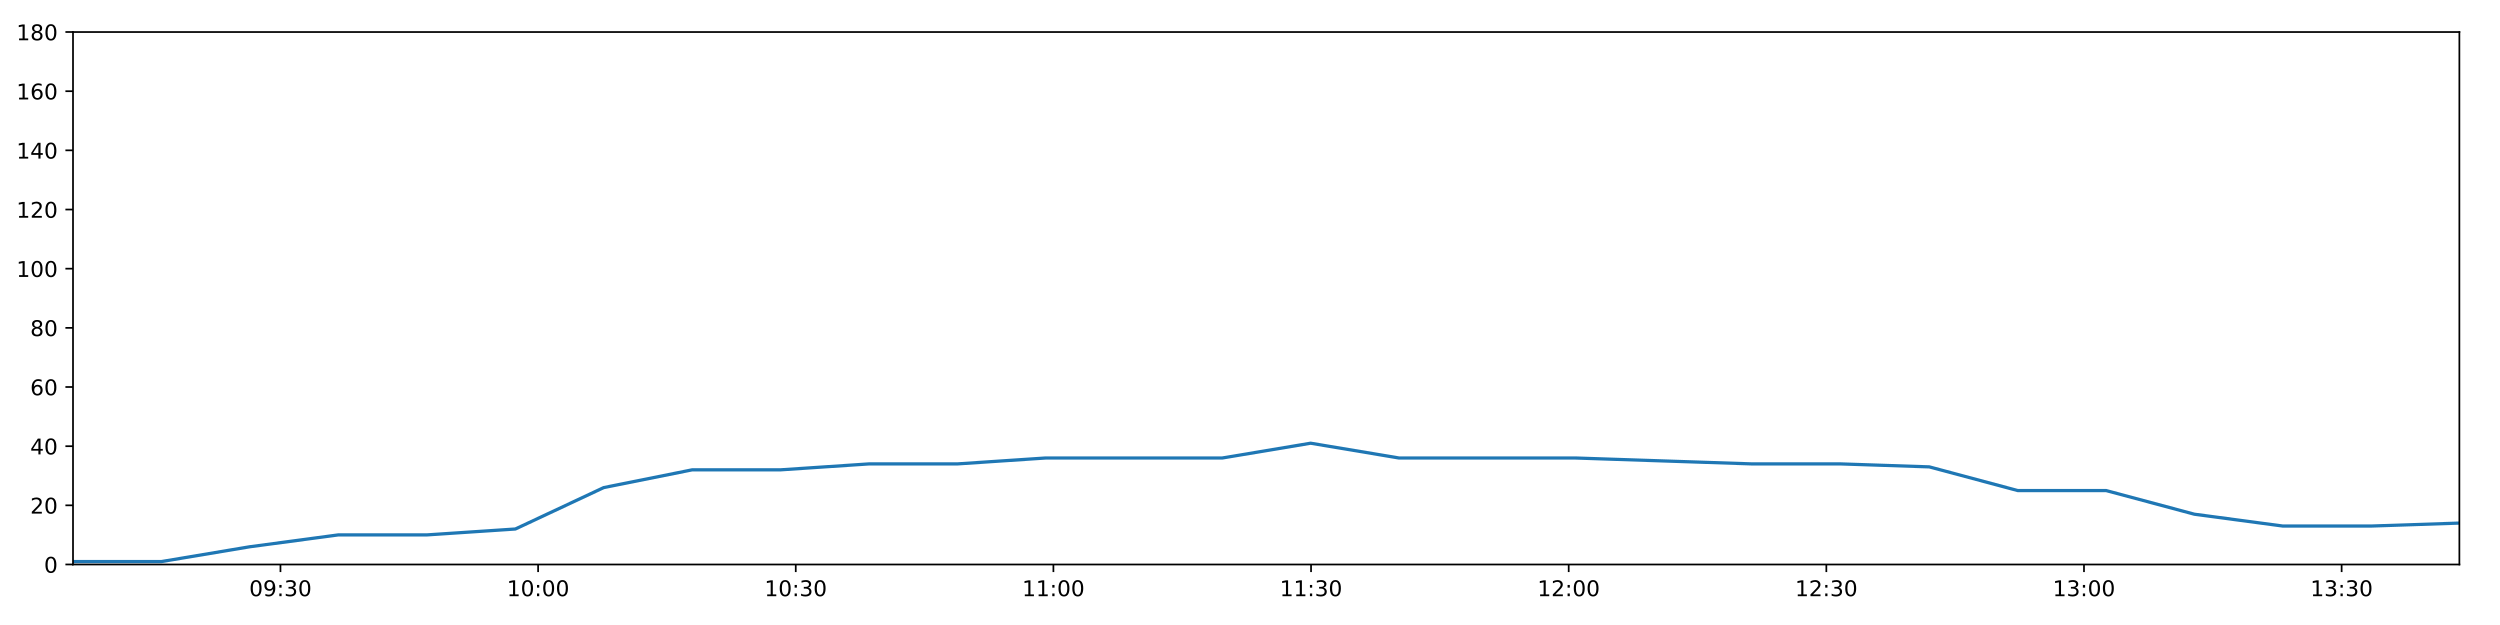
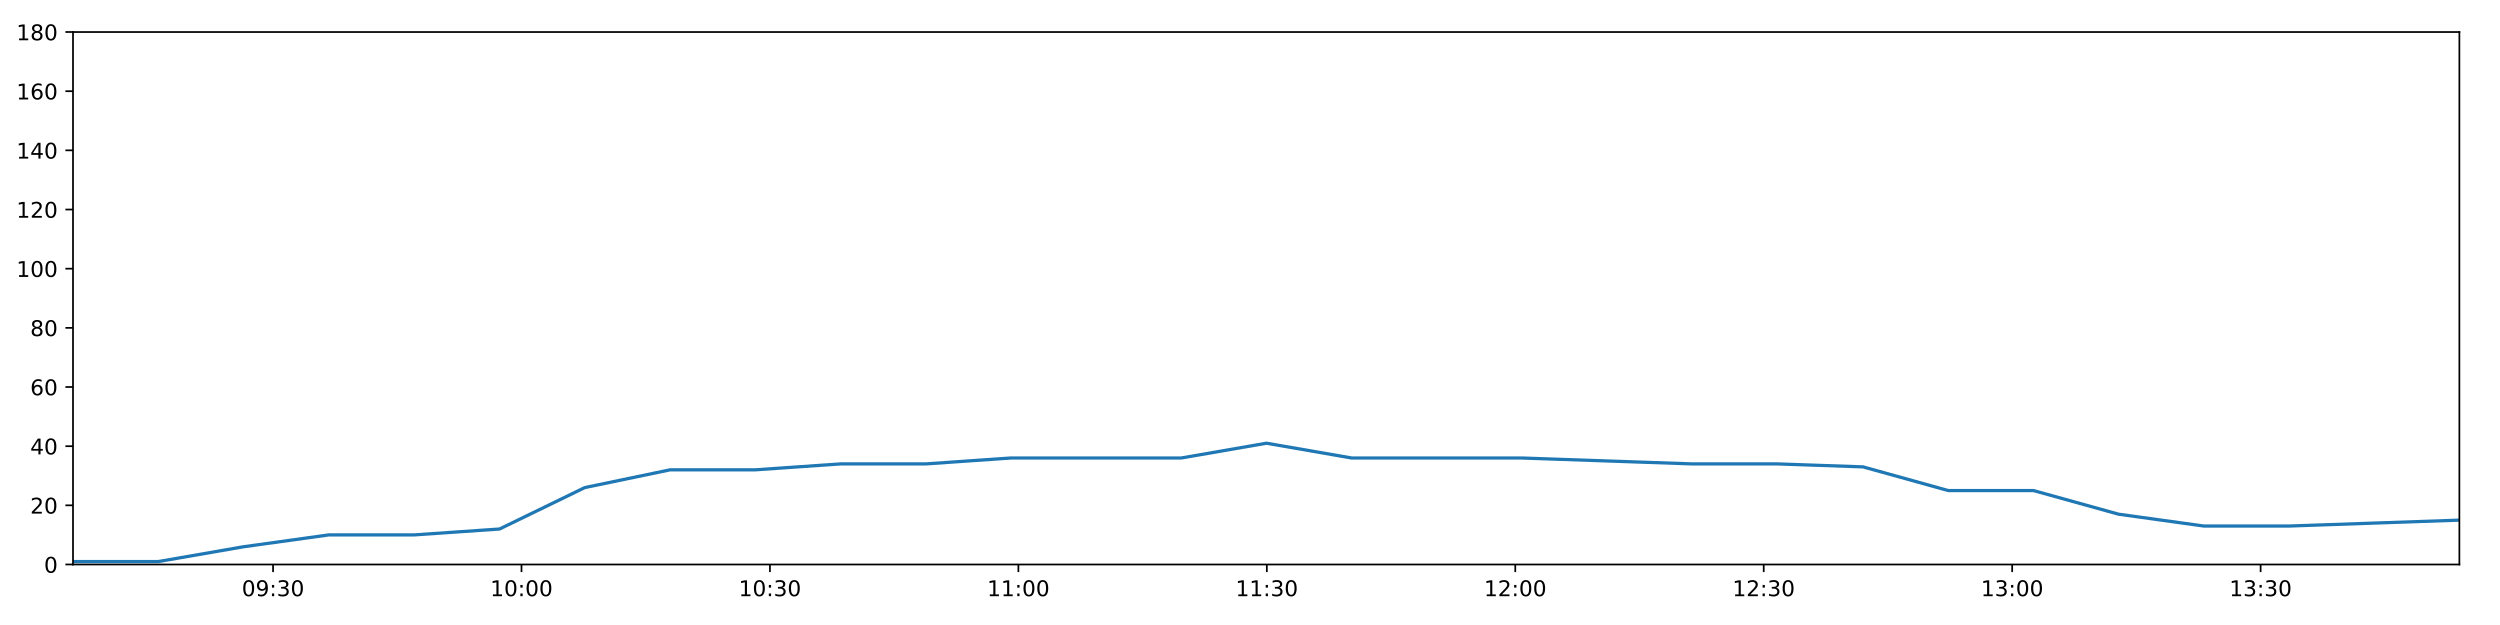
<svg xmlns="http://www.w3.org/2000/svg" xmlns:xlink="http://www.w3.org/1999/xlink" height="288pt" version="1.1" viewBox="0 0 1152 288" width="1152pt">
  <defs>
    <style type="text/css">
*{stroke-linecap:butt;stroke-linejoin:round;}
  </style>
  </defs>
  <g id="figure_1">
    <g id="patch_1">
      <path d="M 0 288  L 1152 288  L 1152 0  L 0 0  z " style="fill:#ffffff;" />
    </g>
    <g id="axes_1">
      <g id="patch_2">
        <path d="M 33.64 260.12  L 1133.28 260.12  L 1133.28 14.76  L 33.64 14.76  z " style="fill:#ffffff;" />
      </g>
      <g id="matplotlib.axis_1">
        <g id="xtick_1">
          <g id="line2d_1">
            <defs>
-               <path d="M 0 0  L 0 3.5  " id="m7d27ea82d7" style="stroke:#000000;stroke-width:0.8;" />
-             </defs>
-             <g>
-               <use style="stroke:#000000;stroke-width:0.8;" x="129.237" xlink:href="#m7d27ea82d7" y="260.12" />
+               <path d="M 0 0  L 0 3.5  " id="mb574787cdf" style="stroke:#000000;stroke-width:0.8;" />
+             </defs>
+             <g>
+               <use style="stroke:#000000;stroke-width:0.8;" x="125.823" xlink:href="#mb574787cdf" y="260.12" />
            </g>
          </g>
          <g id="text_1">
            <defs>
              <path d="M 31.781 66.406  Q 24.172 66.406 20.328 58.906  Q 16.5 51.422 16.5 36.375  Q 16.5 21.391 20.328 13.891  Q 24.172 6.391 31.781 6.391  Q 39.453 6.391 43.281 13.891  Q 47.125 21.391 47.125 36.375  Q 47.125 51.422 43.281 58.906  Q 39.453 66.406 31.781 66.406  z M 31.781 74.219  Q 44.047 74.219 50.516 64.516  Q 56.984 54.828 56.984 36.375  Q 56.984 17.969 50.516 8.266  Q 44.047 -1.422 31.781 -1.422  Q 19.531 -1.422 13.062 8.266  Q 6.594 17.969 6.594 36.375  Q 6.594 54.828 13.062 64.516  Q 19.531 74.219 31.781 74.219  z " id="DejaVuSans-48" />
              <path d="M 10.984 1.516  L 10.984 10.5  Q 14.703 8.734 18.5 7.812  Q 22.312 6.891 25.984 6.891  Q 35.75 6.891 40.891 13.453  Q 46.047 20.016 46.781 33.406  Q 43.953 29.203 39.594 26.953  Q 35.25 24.703 29.984 24.703  Q 19.047 24.703 12.672 31.312  Q 6.297 37.938 6.297 49.422  Q 6.297 60.641 12.938 67.422  Q 19.578 74.219 30.609 74.219  Q 43.266 74.219 49.922 64.516  Q 56.594 54.828 56.594 36.375  Q 56.594 19.141 48.406 8.859  Q 40.234 -1.422 26.422 -1.422  Q 22.703 -1.422 18.891 -0.688  Q 15.094 0.047 10.984 1.516  z M 30.609 32.422  Q 37.25 32.422 41.125 36.953  Q 45.016 41.5 45.016 49.422  Q 45.016 57.281 41.125 61.844  Q 37.25 66.406 30.609 66.406  Q 23.969 66.406 20.094 61.844  Q 16.219 57.281 16.219 49.422  Q 16.219 41.5 20.094 36.953  Q 23.969 32.422 30.609 32.422  z " id="DejaVuSans-57" />
              <path d="M 11.719 12.406  L 22.016 12.406  L 22.016 0  L 11.719 0  z M 11.719 51.703  L 22.016 51.703  L 22.016 39.312  L 11.719 39.312  z " id="DejaVuSans-58" />
              <path d="M 40.578 39.312  Q 47.656 37.797 51.625 33  Q 55.609 28.219 55.609 21.188  Q 55.609 10.406 48.188 4.484  Q 40.766 -1.422 27.094 -1.422  Q 22.516 -1.422 17.656 -0.516  Q 12.797 0.391 7.625 2.203  L 7.625 11.719  Q 11.719 9.328 16.594 8.109  Q 21.484 6.891 26.812 6.891  Q 36.078 6.891 40.938 10.547  Q 45.797 14.203 45.797 21.188  Q 45.797 27.641 41.281 31.266  Q 36.766 34.906 28.719 34.906  L 20.219 34.906  L 20.219 43.016  L 29.109 43.016  Q 36.375 43.016 40.234 45.922  Q 44.094 48.828 44.094 54.297  Q 44.094 59.906 40.109 62.906  Q 36.141 65.922 28.719 65.922  Q 24.656 65.922 20.016 65.031  Q 15.375 64.156 9.812 62.312  L 9.812 71.094  Q 15.438 72.656 20.344 73.438  Q 25.25 74.219 29.594 74.219  Q 40.828 74.219 47.359 69.109  Q 53.906 64.016 53.906 55.328  Q 53.906 49.266 50.438 45.094  Q 46.969 40.922 40.578 39.312  z " id="DejaVuSans-51" />
            </defs>
-             <g transform="translate(114.8272 274.7184)scale(0.1 -0.1)">
+             <g transform="translate(111.4132 274.7184)scale(0.1 -0.1)">
              <use xlink:href="#DejaVuSans-48" />
              <use x="63.623" xlink:href="#DejaVuSans-57" />
              <use x="127.246" xlink:href="#DejaVuSans-58" />
              <use x="160.938" xlink:href="#DejaVuSans-51" />
              <use x="224.561" xlink:href="#DejaVuSans-48" />
            </g>
          </g>
        </g>
        <g id="xtick_2">
          <g id="line2d_2">
            <g>
-               <use style="stroke:#000000;stroke-width:0.8;" x="247.96" xlink:href="#m7d27ea82d7" y="260.12" />
+               <use style="stroke:#000000;stroke-width:0.8;" x="240.306" xlink:href="#mb574787cdf" y="260.12" />
            </g>
          </g>
          <g id="text_2">
            <defs>
              <path d="M 12.406 8.297  L 28.516 8.297  L 28.516 63.922  L 10.984 60.406  L 10.984 69.391  L 28.422 72.906  L 38.281 72.906  L 38.281 8.297  L 54.391 8.297  L 54.391 0  L 12.406 0  z " id="DejaVuSans-49" />
            </defs>
-             <g transform="translate(233.5508 274.7184)scale(0.1 -0.1)">
+             <g transform="translate(225.8968 274.7184)scale(0.1 -0.1)">
              <use xlink:href="#DejaVuSans-49" />
              <use x="63.623" xlink:href="#DejaVuSans-48" />
              <use x="127.246" xlink:href="#DejaVuSans-58" />
              <use x="160.938" xlink:href="#DejaVuSans-48" />
              <use x="224.561" xlink:href="#DejaVuSans-48" />
            </g>
          </g>
        </g>
        <g id="xtick_3">
          <g id="line2d_3">
            <g>
-               <use style="stroke:#000000;stroke-width:0.8;" x="366.684" xlink:href="#m7d27ea82d7" y="260.12" />
+               <use style="stroke:#000000;stroke-width:0.8;" x="354.79" xlink:href="#mb574787cdf" y="260.12" />
            </g>
          </g>
          <g id="text_3">
-             <g transform="translate(352.2743 274.7184)scale(0.1 -0.1)">
+             <g transform="translate(340.3804 274.7184)scale(0.1 -0.1)">
              <use xlink:href="#DejaVuSans-49" />
              <use x="63.623" xlink:href="#DejaVuSans-48" />
              <use x="127.246" xlink:href="#DejaVuSans-58" />
              <use x="160.938" xlink:href="#DejaVuSans-51" />
              <use x="224.561" xlink:href="#DejaVuSans-48" />
            </g>
          </g>
        </g>
        <g id="xtick_4">
          <g id="line2d_4">
            <g>
-               <use style="stroke:#000000;stroke-width:0.8;" x="485.407" xlink:href="#m7d27ea82d7" y="260.12" />
+               <use style="stroke:#000000;stroke-width:0.8;" x="469.273" xlink:href="#mb574787cdf" y="260.12" />
            </g>
          </g>
          <g id="text_4">
-             <g transform="translate(470.9978 274.7184)scale(0.1 -0.1)">
+             <g transform="translate(454.8639 274.7184)scale(0.1 -0.1)">
              <use xlink:href="#DejaVuSans-49" />
              <use x="63.623" xlink:href="#DejaVuSans-49" />
              <use x="127.246" xlink:href="#DejaVuSans-58" />
              <use x="160.938" xlink:href="#DejaVuSans-48" />
              <use x="224.561" xlink:href="#DejaVuSans-48" />
            </g>
          </g>
        </g>
        <g id="xtick_5">
          <g id="line2d_5">
            <g>
-               <use style="stroke:#000000;stroke-width:0.8;" x="604.131" xlink:href="#m7d27ea82d7" y="260.12" />
+               <use style="stroke:#000000;stroke-width:0.8;" x="583.757" xlink:href="#mb574787cdf" y="260.12" />
            </g>
          </g>
          <g id="text_5">
-             <g transform="translate(589.7213 274.7184)scale(0.1 -0.1)">
+             <g transform="translate(569.3475 274.7184)scale(0.1 -0.1)">
              <use xlink:href="#DejaVuSans-49" />
              <use x="63.623" xlink:href="#DejaVuSans-49" />
              <use x="127.246" xlink:href="#DejaVuSans-58" />
              <use x="160.938" xlink:href="#DejaVuSans-51" />
              <use x="224.561" xlink:href="#DejaVuSans-48" />
            </g>
          </g>
        </g>
        <g id="xtick_6">
          <g id="line2d_6">
            <g>
-               <use style="stroke:#000000;stroke-width:0.8;" x="722.854" xlink:href="#m7d27ea82d7" y="260.12" />
+               <use style="stroke:#000000;stroke-width:0.8;" x="698.24" xlink:href="#mb574787cdf" y="260.12" />
            </g>
          </g>
          <g id="text_6">
            <defs>
              <path d="M 19.188 8.297  L 53.609 8.297  L 53.609 0  L 7.328 0  L 7.328 8.297  Q 12.938 14.109 22.625 23.891  Q 32.328 33.688 34.812 36.531  Q 39.547 41.844 41.422 45.531  Q 43.312 49.219 43.312 52.781  Q 43.312 58.594 39.234 62.25  Q 35.156 65.922 28.609 65.922  Q 23.969 65.922 18.812 64.312  Q 13.672 62.703 7.812 59.422  L 7.812 69.391  Q 13.766 71.781 18.938 73  Q 24.125 74.219 28.422 74.219  Q 39.75 74.219 46.484 68.547  Q 53.219 62.891 53.219 53.422  Q 53.219 48.922 51.531 44.891  Q 49.859 40.875 45.406 35.406  Q 44.188 33.984 37.641 27.219  Q 31.109 20.453 19.188 8.297  z " id="DejaVuSans-50" />
            </defs>
-             <g transform="translate(708.4448 274.7184)scale(0.1 -0.1)">
+             <g transform="translate(683.8311 274.7184)scale(0.1 -0.1)">
              <use xlink:href="#DejaVuSans-49" />
              <use x="63.623" xlink:href="#DejaVuSans-50" />
              <use x="127.246" xlink:href="#DejaVuSans-58" />
              <use x="160.938" xlink:href="#DejaVuSans-48" />
              <use x="224.561" xlink:href="#DejaVuSans-48" />
            </g>
          </g>
        </g>
        <g id="xtick_7">
          <g id="line2d_7">
            <g>
-               <use style="stroke:#000000;stroke-width:0.8;" x="841.578" xlink:href="#m7d27ea82d7" y="260.12" />
+               <use style="stroke:#000000;stroke-width:0.8;" x="812.724" xlink:href="#mb574787cdf" y="260.12" />
            </g>
          </g>
          <g id="text_7">
-             <g transform="translate(827.1683 274.7184)scale(0.1 -0.1)">
+             <g transform="translate(798.3146 274.7184)scale(0.1 -0.1)">
              <use xlink:href="#DejaVuSans-49" />
              <use x="63.623" xlink:href="#DejaVuSans-50" />
              <use x="127.246" xlink:href="#DejaVuSans-58" />
              <use x="160.938" xlink:href="#DejaVuSans-51" />
              <use x="224.561" xlink:href="#DejaVuSans-48" />
            </g>
          </g>
        </g>
        <g id="xtick_8">
          <g id="line2d_8">
            <g>
-               <use style="stroke:#000000;stroke-width:0.8;" x="960.301" xlink:href="#m7d27ea82d7" y="260.12" />
+               <use style="stroke:#000000;stroke-width:0.8;" x="927.208" xlink:href="#mb574787cdf" y="260.12" />
            </g>
          </g>
          <g id="text_8">
-             <g transform="translate(945.8918 274.7184)scale(0.1 -0.1)">
+             <g transform="translate(912.7982 274.7184)scale(0.1 -0.1)">
              <use xlink:href="#DejaVuSans-49" />
              <use x="63.623" xlink:href="#DejaVuSans-51" />
              <use x="127.246" xlink:href="#DejaVuSans-58" />
              <use x="160.938" xlink:href="#DejaVuSans-48" />
              <use x="224.561" xlink:href="#DejaVuSans-48" />
            </g>
          </g>
        </g>
        <g id="xtick_9">
          <g id="line2d_9">
            <g>
-               <use style="stroke:#000000;stroke-width:0.8;" x="1079.025" xlink:href="#m7d27ea82d7" y="260.12" />
+               <use style="stroke:#000000;stroke-width:0.8;" x="1041.691" xlink:href="#mb574787cdf" y="260.12" />
            </g>
          </g>
          <g id="text_9">
-             <g transform="translate(1064.615 274.7184)scale(0.1 -0.1)">
+             <g transform="translate(1027.282 274.7184)scale(0.1 -0.1)">
              <use xlink:href="#DejaVuSans-49" />
              <use x="63.623" xlink:href="#DejaVuSans-51" />
              <use x="127.246" xlink:href="#DejaVuSans-58" />
              <use x="160.938" xlink:href="#DejaVuSans-51" />
              <use x="224.561" xlink:href="#DejaVuSans-48" />
            </g>
          </g>
        </g>
      </g>
      <g id="matplotlib.axis_2">
        <g id="ytick_1">
          <g id="line2d_10">
            <defs>
-               <path d="M 0 0  L -3.5 0  " id="mcc4c12e221" style="stroke:#000000;stroke-width:0.8;" />
-             </defs>
-             <g>
-               <use style="stroke:#000000;stroke-width:0.8;" x="33.64" xlink:href="#mcc4c12e221" y="260.12" />
+               <path d="M 0 0  L -3.5 0  " id="mb67ff8993f" style="stroke:#000000;stroke-width:0.8;" />
+             </defs>
+             <g>
+               <use style="stroke:#000000;stroke-width:0.8;" x="33.64" xlink:href="#mb67ff8993f" y="260.12" />
            </g>
          </g>
          <g id="text_10">
            <g transform="translate(20.2775 263.9192)scale(0.1 -0.1)">
              <use xlink:href="#DejaVuSans-48" />
            </g>
          </g>
        </g>
        <g id="ytick_2">
          <g id="line2d_11">
            <g>
-               <use style="stroke:#000000;stroke-width:0.8;" x="33.64" xlink:href="#mcc4c12e221" y="232.858" />
+               <use style="stroke:#000000;stroke-width:0.8;" x="33.64" xlink:href="#mb67ff8993f" y="232.858" />
            </g>
          </g>
          <g id="text_11">
            <g transform="translate(13.915 236.657)scale(0.1 -0.1)">
              <use xlink:href="#DejaVuSans-50" />
              <use x="63.623" xlink:href="#DejaVuSans-48" />
            </g>
          </g>
        </g>
        <g id="ytick_3">
          <g id="line2d_12">
            <g>
-               <use style="stroke:#000000;stroke-width:0.8;" x="33.64" xlink:href="#mcc4c12e221" y="205.596" />
+               <use style="stroke:#000000;stroke-width:0.8;" x="33.64" xlink:href="#mb67ff8993f" y="205.596" />
            </g>
          </g>
          <g id="text_12">
            <defs>
              <path d="M 37.797 64.312  L 12.891 25.391  L 37.797 25.391  z M 35.203 72.906  L 47.609 72.906  L 47.609 25.391  L 58.016 25.391  L 58.016 17.188  L 47.609 17.188  L 47.609 0  L 37.797 0  L 37.797 17.188  L 4.891 17.188  L 4.891 26.703  z " id="DejaVuSans-52" />
            </defs>
            <g transform="translate(13.915 209.3948)scale(0.1 -0.1)">
              <use xlink:href="#DejaVuSans-52" />
              <use x="63.623" xlink:href="#DejaVuSans-48" />
            </g>
          </g>
        </g>
        <g id="ytick_4">
          <g id="line2d_13">
            <g>
-               <use style="stroke:#000000;stroke-width:0.8;" x="33.64" xlink:href="#mcc4c12e221" y="178.333" />
+               <use style="stroke:#000000;stroke-width:0.8;" x="33.64" xlink:href="#mb67ff8993f" y="178.333" />
            </g>
          </g>
          <g id="text_13">
            <defs>
              <path d="M 33.016 40.375  Q 26.375 40.375 22.484 35.828  Q 18.609 31.297 18.609 23.391  Q 18.609 15.531 22.484 10.953  Q 26.375 6.391 33.016 6.391  Q 39.656 6.391 43.531 10.953  Q 47.406 15.531 47.406 23.391  Q 47.406 31.297 43.531 35.828  Q 39.656 40.375 33.016 40.375  z M 52.594 71.297  L 52.594 62.312  Q 48.875 64.062 45.094 64.984  Q 41.312 65.922 37.594 65.922  Q 27.828 65.922 22.672 59.328  Q 17.531 52.734 16.797 39.406  Q 19.672 43.656 24.016 45.922  Q 28.375 48.188 33.594 48.188  Q 44.578 48.188 50.953 41.516  Q 57.328 34.859 57.328 23.391  Q 57.328 12.156 50.688 5.359  Q 44.047 -1.422 33.016 -1.422  Q 20.359 -1.422 13.672 8.266  Q 6.984 17.969 6.984 36.375  Q 6.984 53.656 15.188 63.938  Q 23.391 74.219 37.203 74.219  Q 40.922 74.219 44.703 73.484  Q 48.484 72.75 52.594 71.297  z " id="DejaVuSans-54" />
            </defs>
            <g transform="translate(13.915 182.1326)scale(0.1 -0.1)">
              <use xlink:href="#DejaVuSans-54" />
              <use x="63.623" xlink:href="#DejaVuSans-48" />
            </g>
          </g>
        </g>
        <g id="ytick_5">
          <g id="line2d_14">
            <g>
-               <use style="stroke:#000000;stroke-width:0.8;" x="33.64" xlink:href="#mcc4c12e221" y="151.071" />
+               <use style="stroke:#000000;stroke-width:0.8;" x="33.64" xlink:href="#mb67ff8993f" y="151.071" />
            </g>
          </g>
          <g id="text_14">
            <defs>
              <path d="M 31.781 34.625  Q 24.75 34.625 20.719 30.859  Q 16.703 27.094 16.703 20.516  Q 16.703 13.922 20.719 10.156  Q 24.75 6.391 31.781 6.391  Q 38.812 6.391 42.859 10.172  Q 46.922 13.969 46.922 20.516  Q 46.922 27.094 42.891 30.859  Q 38.875 34.625 31.781 34.625  z M 21.922 38.812  Q 15.578 40.375 12.031 44.719  Q 8.5 49.078 8.5 55.328  Q 8.5 64.062 14.719 69.141  Q 20.953 74.219 31.781 74.219  Q 42.672 74.219 48.875 69.141  Q 55.078 64.062 55.078 55.328  Q 55.078 49.078 51.531 44.719  Q 48 40.375 41.703 38.812  Q 48.828 37.156 52.797 32.312  Q 56.781 27.484 56.781 20.516  Q 56.781 9.906 50.312 4.234  Q 43.844 -1.422 31.781 -1.422  Q 19.734 -1.422 13.25 4.234  Q 6.781 9.906 6.781 20.516  Q 6.781 27.484 10.781 32.312  Q 14.797 37.156 21.922 38.812  z M 18.312 54.391  Q 18.312 48.734 21.844 45.562  Q 25.391 42.391 31.781 42.391  Q 38.141 42.391 41.719 45.562  Q 45.312 48.734 45.312 54.391  Q 45.312 60.062 41.719 63.234  Q 38.141 66.406 31.781 66.406  Q 25.391 66.406 21.844 63.234  Q 18.312 60.062 18.312 54.391  z " id="DejaVuSans-56" />
            </defs>
            <g transform="translate(13.915 154.8703)scale(0.1 -0.1)">
              <use xlink:href="#DejaVuSans-56" />
              <use x="63.623" xlink:href="#DejaVuSans-48" />
            </g>
          </g>
        </g>
        <g id="ytick_6">
          <g id="line2d_15">
            <g>
-               <use style="stroke:#000000;stroke-width:0.8;" x="33.64" xlink:href="#mcc4c12e221" y="123.809" />
+               <use style="stroke:#000000;stroke-width:0.8;" x="33.64" xlink:href="#mb67ff8993f" y="123.809" />
            </g>
          </g>
          <g id="text_15">
            <g transform="translate(7.5525 127.6081)scale(0.1 -0.1)">
              <use xlink:href="#DejaVuSans-49" />
              <use x="63.623" xlink:href="#DejaVuSans-48" />
              <use x="127.246" xlink:href="#DejaVuSans-48" />
            </g>
          </g>
        </g>
        <g id="ytick_7">
          <g id="line2d_16">
            <g>
-               <use style="stroke:#000000;stroke-width:0.8;" x="33.64" xlink:href="#mcc4c12e221" y="96.547" />
+               <use style="stroke:#000000;stroke-width:0.8;" x="33.64" xlink:href="#mb67ff8993f" y="96.547" />
            </g>
          </g>
          <g id="text_16">
            <g transform="translate(7.5525 100.3459)scale(0.1 -0.1)">
              <use xlink:href="#DejaVuSans-49" />
              <use x="63.623" xlink:href="#DejaVuSans-50" />
              <use x="127.246" xlink:href="#DejaVuSans-48" />
            </g>
          </g>
        </g>
        <g id="ytick_8">
          <g id="line2d_17">
            <g>
-               <use style="stroke:#000000;stroke-width:0.8;" x="33.64" xlink:href="#mcc4c12e221" y="69.284" />
+               <use style="stroke:#000000;stroke-width:0.8;" x="33.64" xlink:href="#mb67ff8993f" y="69.284" />
            </g>
          </g>
          <g id="text_17">
            <g transform="translate(7.5525 73.08366)scale(0.1 -0.1)">
              <use xlink:href="#DejaVuSans-49" />
              <use x="63.623" xlink:href="#DejaVuSans-52" />
              <use x="127.246" xlink:href="#DejaVuSans-48" />
            </g>
          </g>
        </g>
        <g id="ytick_9">
          <g id="line2d_18">
            <g>
-               <use style="stroke:#000000;stroke-width:0.8;" x="33.64" xlink:href="#mcc4c12e221" y="42.022" />
+               <use style="stroke:#000000;stroke-width:0.8;" x="33.64" xlink:href="#mb67ff8993f" y="42.022" />
            </g>
          </g>
          <g id="text_18">
            <g transform="translate(7.5525 45.82144)scale(0.1 -0.1)">
              <use xlink:href="#DejaVuSans-49" />
              <use x="63.623" xlink:href="#DejaVuSans-54" />
              <use x="127.246" xlink:href="#DejaVuSans-48" />
            </g>
          </g>
        </g>
        <g id="ytick_10">
          <g id="line2d_19">
            <g>
-               <use style="stroke:#000000;stroke-width:0.8;" x="33.64" xlink:href="#mcc4c12e221" y="14.76" />
+               <use style="stroke:#000000;stroke-width:0.8;" x="33.64" xlink:href="#mb67ff8993f" y="14.76" />
            </g>
          </g>
          <g id="text_19">
            <g transform="translate(7.5525 18.55922)scale(0.1 -0.1)">
              <use xlink:href="#DejaVuSans-49" />
              <use x="63.623" xlink:href="#DejaVuSans-56" />
              <use x="127.246" xlink:href="#DejaVuSans-48" />
            </g>
          </g>
        </g>
      </g>
      <g id="line2d_20">
-         <path clip-path="url(#pf3e41bfdba)" d="M 33.64 258.757  L 74.448 258.757  L 115.136 251.941  L 155.824 246.489  L 196.617 246.489  L 237.481 243.763  L 278.201 224.679  L 318.94 216.5  L 359.643 216.5  L 400.359 213.774  L 441.053 213.774  L 481.769 211.048  L 522.485 211.048  L 563.193 211.048  L 603.932 204.232  L 644.666 211.048  L 685.353 211.048  L 726.05 211.048  L 766.811 212.411  L 807.515 213.774  L 848.306 213.774  L 889.038 215.137  L 929.746 226.042  L 970.463 226.042  L 1011.165 236.947  L 1051.922 242.4  L 1092.598 242.4  L 1133.28 241.036  " style="fill:none;stroke:#1f77b4;stroke-linecap:square;stroke-width:1.5;" />
+         <path clip-path="url(#pfe405b426a)" d="M 33.64 258.757  L 72.991 258.757  L 112.226 251.941  L 151.46 246.489  L 190.797 246.489  L 230.201 243.763  L 269.467 224.679  L 308.751 216.5  L 348.001 216.5  L 387.263 213.774  L 426.503 213.774  L 465.765 211.048  L 505.027 211.048  L 544.281 211.048  L 583.565 204.232  L 622.845 211.048  L 662.079 211.048  L 701.322 211.048  L 740.627 212.411  L 779.878 213.774  L 819.212 213.774  L 858.49 215.137  L 897.743 226.042  L 937.007 226.042  L 976.255 236.947  L 1015.557 242.4  L 1054.78 242.4  L 1094.009 241.036  L 1133.28 239.673  " style="fill:none;stroke:#1f77b4;stroke-linecap:square;stroke-width:1.5;" />
      </g>
      <g id="patch_3">
        <path d="M 33.64 260.12  L 33.64 14.76  " style="fill:none;stroke:#000000;stroke-linecap:square;stroke-linejoin:miter;stroke-width:0.8;" />
      </g>
      <g id="patch_4">
        <path d="M 1133.28 260.12  L 1133.28 14.76  " style="fill:none;stroke:#000000;stroke-linecap:square;stroke-linejoin:miter;stroke-width:0.8;" />
      </g>
      <g id="patch_5">
        <path d="M 33.64 260.12  L 1133.28 260.12  " style="fill:none;stroke:#000000;stroke-linecap:square;stroke-linejoin:miter;stroke-width:0.8;" />
      </g>
      <g id="patch_6">
        <path d="M 33.64 14.76  L 1133.28 14.76  " style="fill:none;stroke:#000000;stroke-linecap:square;stroke-linejoin:miter;stroke-width:0.8;" />
      </g>
    </g>
  </g>
  <defs>
-     <clipPath id="pf3e41bfdba">
+     <clipPath id="pfe405b426a">
      <rect height="245.36" width="1099.64" x="33.64" y="14.76" />
    </clipPath>
  </defs>
</svg>
